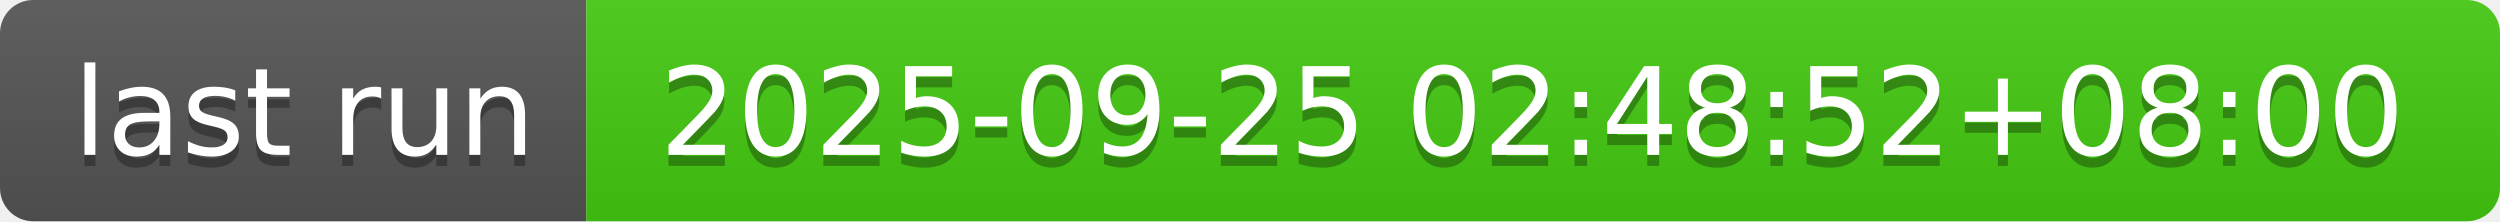
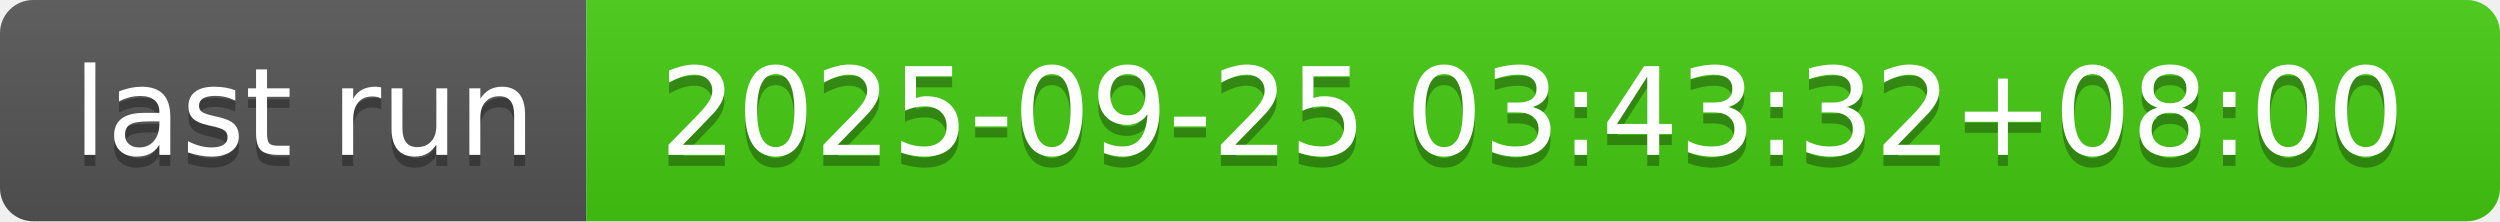
- <svg xmlns="http://www.w3.org/2000/svg" width="226" height="20" role="img" aria-label="last run: 2025-09-25 02:48:52+08:00">
+ <svg xmlns="http://www.w3.org/2000/svg" width="226" height="20" role="img" aria-label="last run: 2025-09-25 03:43:32+08:00">
  <linearGradient id="s" x2="0" y2="100%">
    <stop offset="0" stop-color="#bbb" stop-opacity=".1" />
    <stop offset="1" stop-opacity=".1" />
  </linearGradient>
  <clipPath id="r">
    <rect width="226" height="20" rx="3" fill="#fff" />
  </clipPath>
  <g clip-path="url(#r)">
    <rect width="53" height="20" fill="#555" />
    <rect x="53" width="173" height="20" fill="#4c1" />
    <rect width="226" height="20" fill="url(#s)" />
  </g>
  <g fill="#fff" text-anchor="middle" font-family="Verdana,Geneva,DejaVu Sans,sans-serif" text-rendering="geometricPrecision" font-size="110">
    <text aria-hidden="true" x="275" y="150" fill="#010101" fill-opacity=".3" transform="scale(.1)" textLength="430">last run</text>
    <text x="275" y="140" transform="scale(.1)" fill="#fff" textLength="430">last run</text>
-     <text aria-hidden="true" x="1385" y="150" fill="#010101" fill-opacity=".3" transform="scale(.1)" textLength="1630">2025-09-25 02:48:52+08:00</text>
-     <text x="1385" y="140" transform="scale(.1)" fill="#fff" textLength="1630">2025-09-25 02:48:52+08:00</text>
+     <text aria-hidden="true" x="1385" y="150" fill="#010101" fill-opacity=".3" transform="scale(.1)" textLength="1630">2025-09-25 03:43:32+08:00</text>
+     <text x="1385" y="140" transform="scale(.1)" fill="#fff" textLength="1630">2025-09-25 03:43:32+08:00</text>
  </g>
</svg>
